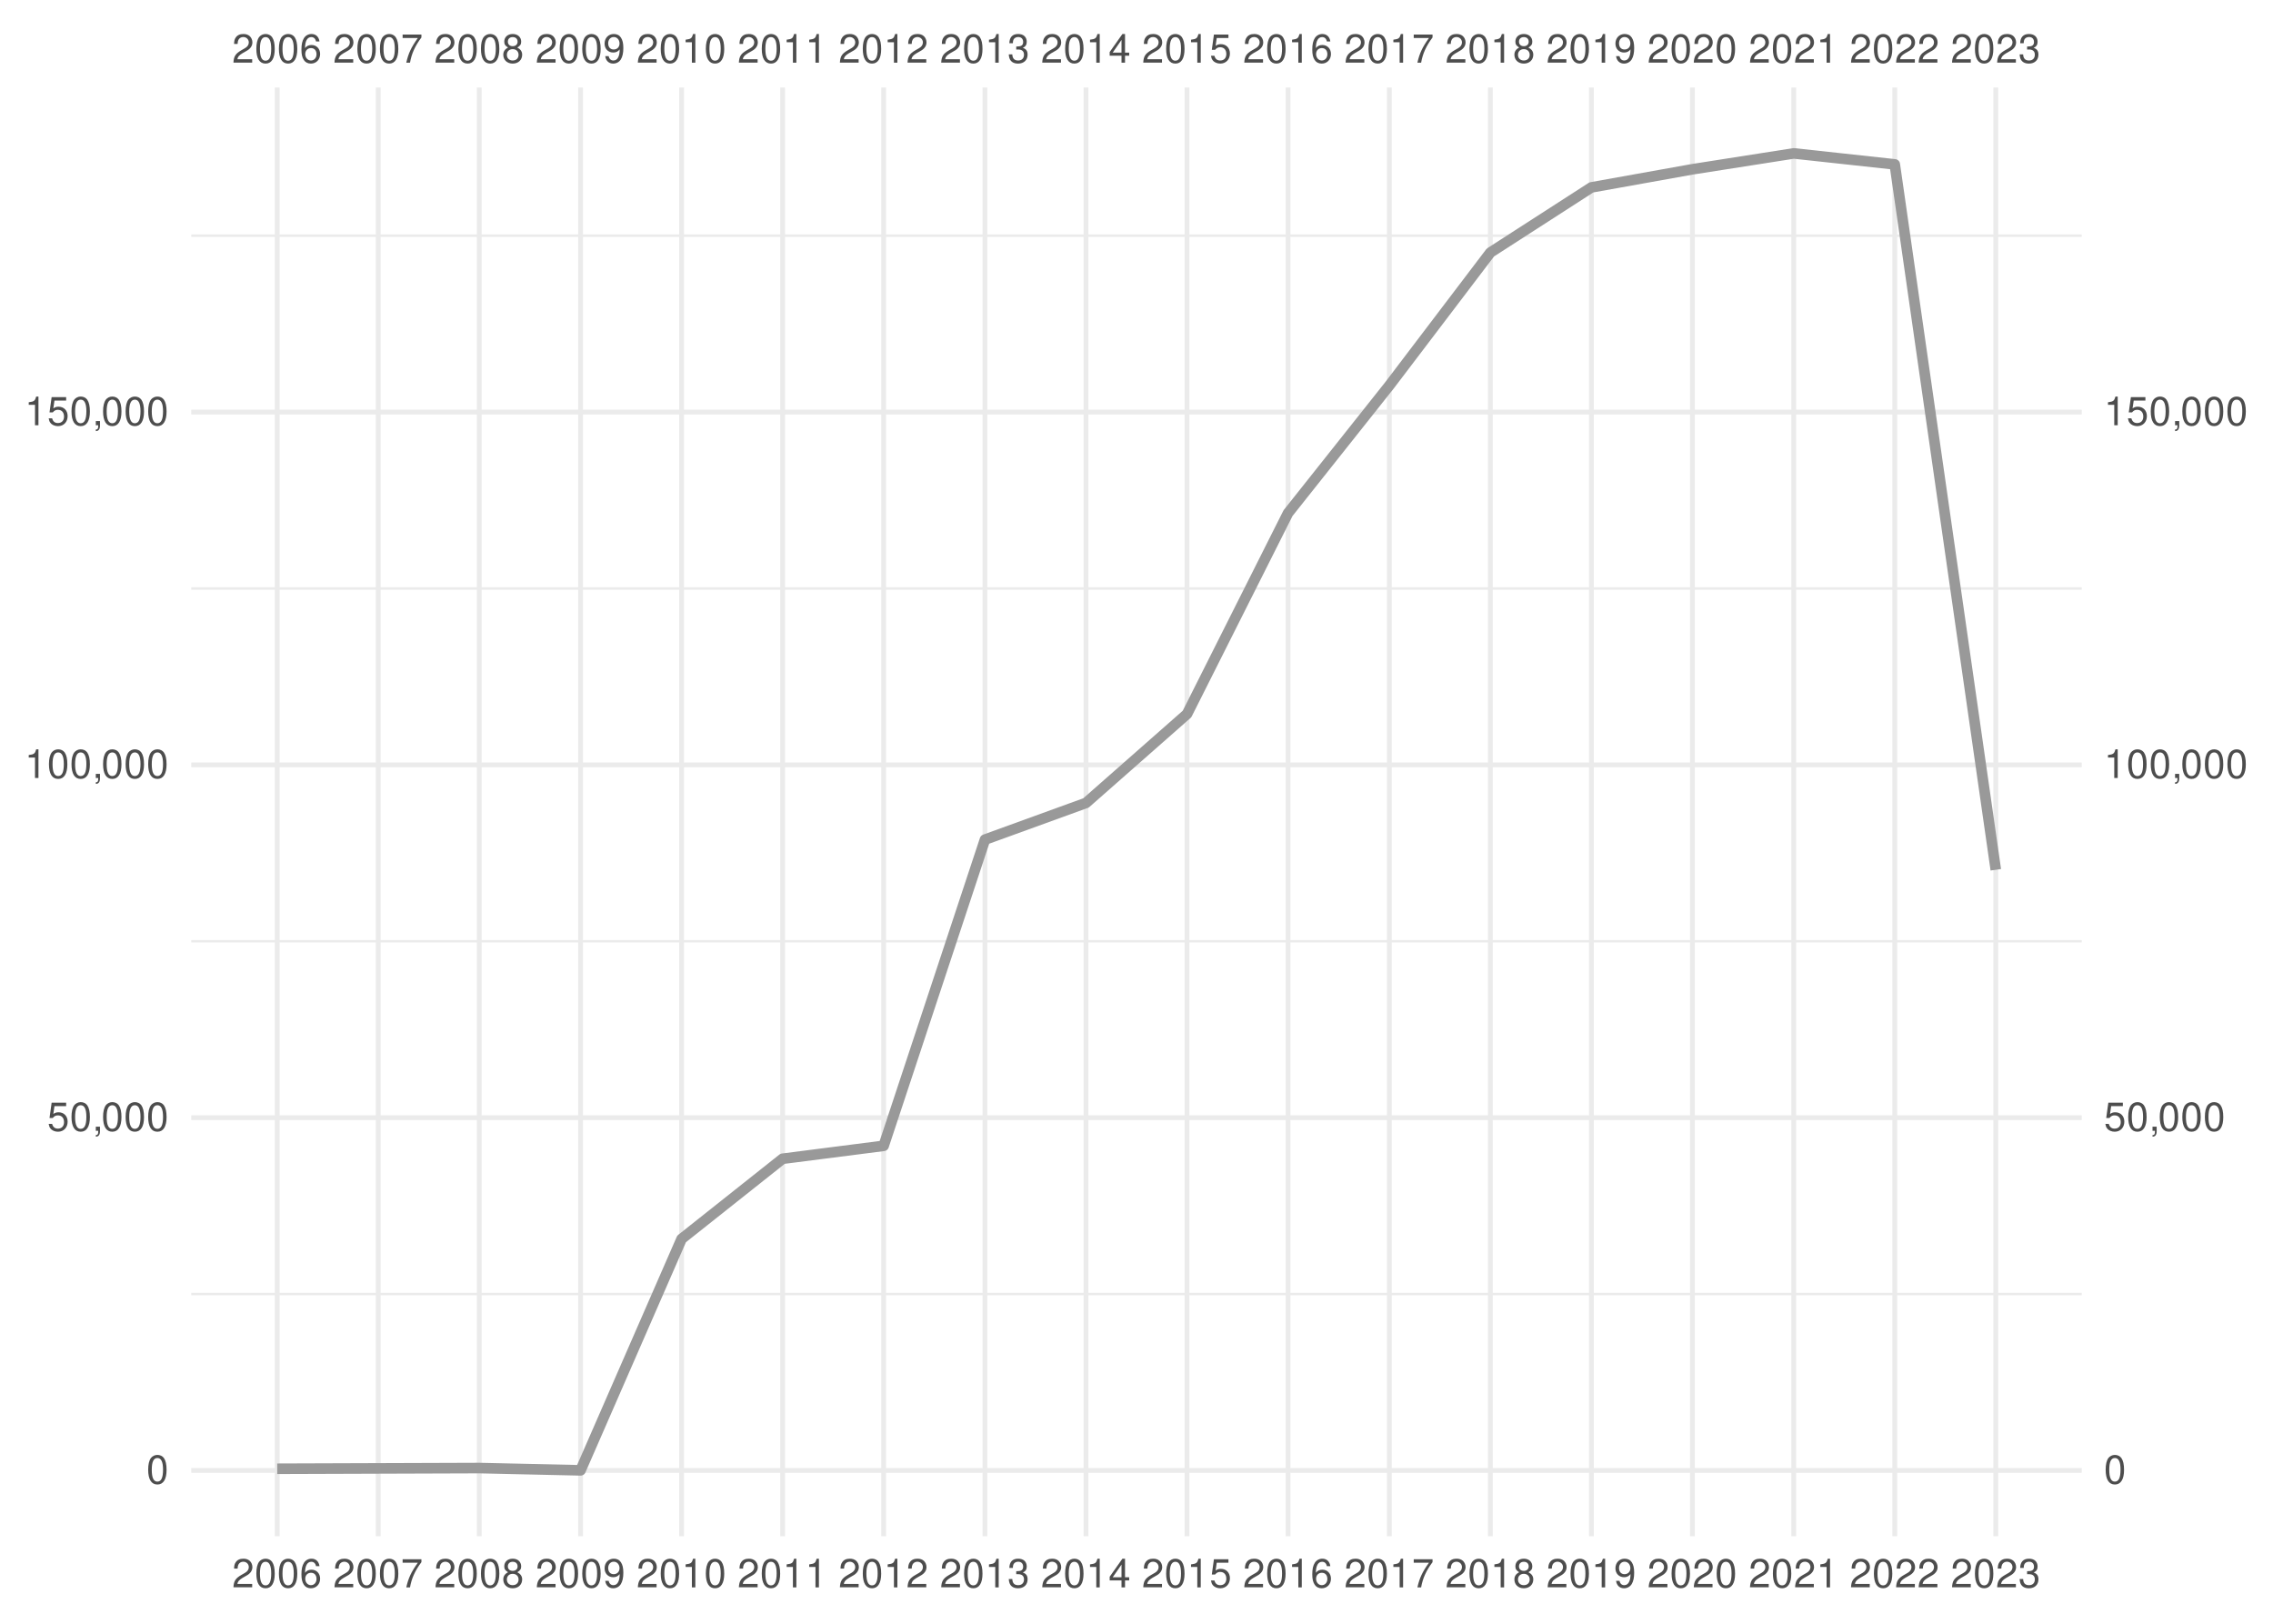
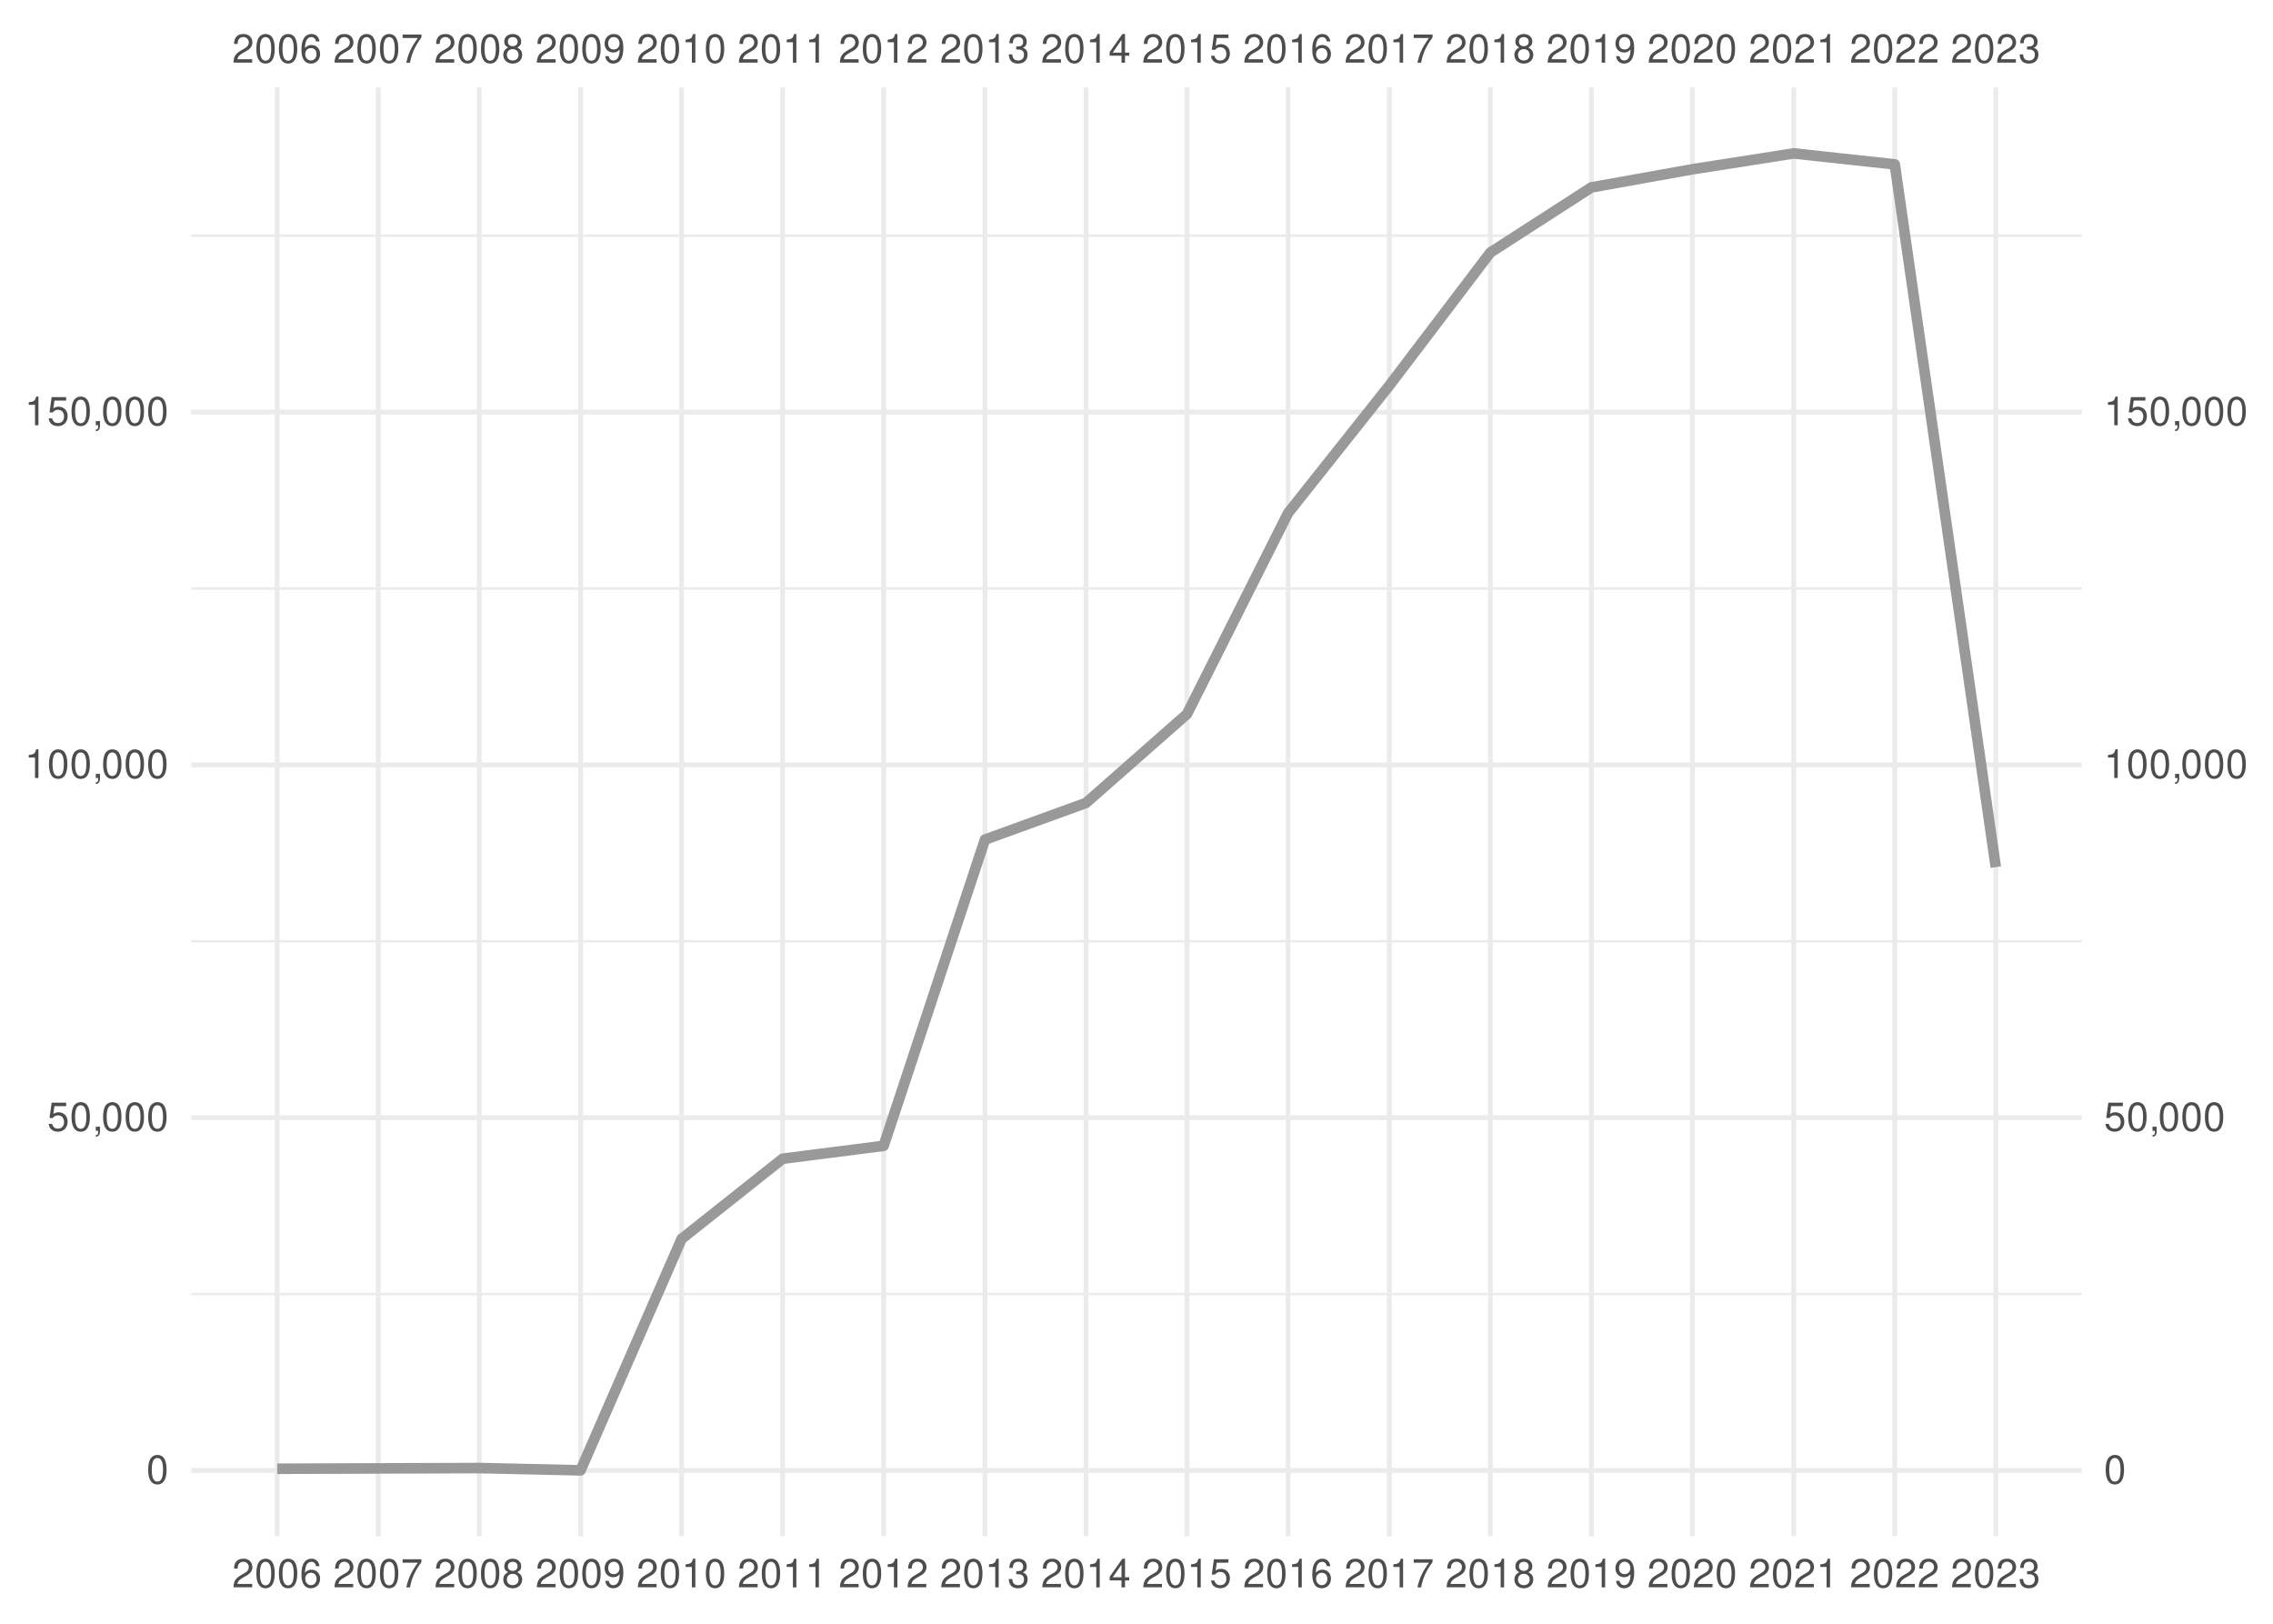
<svg xmlns="http://www.w3.org/2000/svg" xmlns:xlink="http://www.w3.org/1999/xlink" width="504pt" height="360pt" viewBox="0 0 504 360" version="1.1">
  <defs>
    <g>
      <symbol overflow="visible" id="glyph0-0">
        <path style="stroke:none;" d="" />
      </symbol>
      <symbol overflow="visible" id="glyph0-1">
        <path style="stroke:none;" d="M 4.453 -0.766 L 1.172 -0.766 C 1.25 -1.297 1.531 -1.625 2.297 -2.094 L 3.172 -2.594 C 4.047 -3.062 4.5 -3.719 4.5 -4.5 C 4.5 -5.031 4.281 -5.531 3.922 -5.875 C 3.547 -6.203 3.094 -6.359 2.5 -6.359 C 1.703 -6.359 1.125 -6.078 0.781 -5.531 C 0.547 -5.203 0.453 -4.797 0.438 -4.156 L 1.219 -4.156 C 1.234 -4.594 1.297 -4.844 1.406 -5.062 C 1.594 -5.438 2 -5.688 2.469 -5.688 C 3.172 -5.688 3.703 -5.172 3.703 -4.484 C 3.703 -3.969 3.406 -3.531 2.859 -3.219 L 2.047 -2.75 C 0.75 -2 0.375 -1.406 0.297 -0.016 L 4.453 -0.016 Z M 4.453 -0.766 " />
      </symbol>
      <symbol overflow="visible" id="glyph0-2">
        <path style="stroke:none;" d="M 2.422 -6.359 C 1.844 -6.359 1.312 -6.094 0.984 -5.672 C 0.578 -5.109 0.375 -4.25 0.375 -3.078 C 0.375 -0.938 1.078 0.203 2.422 0.203 C 3.734 0.203 4.453 -0.938 4.453 -3.031 C 4.453 -4.25 4.266 -5.078 3.859 -5.672 C 3.531 -6.109 3.016 -6.359 2.422 -6.359 Z M 2.422 -5.672 C 3.25 -5.672 3.672 -4.828 3.672 -3.094 C 3.672 -1.281 3.266 -0.438 2.406 -0.438 C 1.578 -0.438 1.172 -1.312 1.172 -3.062 C 1.172 -4.828 1.578 -5.672 2.422 -5.672 Z M 2.422 -5.672 " />
      </symbol>
      <symbol overflow="visible" id="glyph0-3">
        <path style="stroke:none;" d="M 4.375 -4.703 C 4.234 -5.75 3.562 -6.359 2.609 -6.359 C 1.922 -6.359 1.312 -6.031 0.938 -5.453 C 0.547 -4.828 0.375 -4.062 0.375 -2.906 C 0.375 -1.828 0.531 -1.156 0.906 -0.594 C 1.234 -0.078 1.781 0.203 2.469 0.203 C 3.656 0.203 4.516 -0.688 4.516 -1.922 C 4.516 -3.094 3.719 -3.922 2.609 -3.922 C 1.984 -3.922 1.5 -3.688 1.172 -3.234 C 1.172 -4.797 1.672 -5.672 2.562 -5.672 C 3.109 -5.672 3.484 -5.328 3.609 -4.703 Z M 2.5 -3.234 C 3.25 -3.234 3.719 -2.703 3.719 -1.859 C 3.719 -1.062 3.188 -0.484 2.484 -0.484 C 1.766 -0.484 1.219 -1.094 1.219 -1.906 C 1.219 -2.688 1.734 -3.234 2.5 -3.234 Z M 2.5 -3.234 " />
      </symbol>
      <symbol overflow="visible" id="glyph0-4">
        <path style="stroke:none;" d="M 4.578 -6.234 L 0.406 -6.234 L 0.406 -5.469 L 3.781 -5.469 C 2.281 -3.359 1.688 -2.047 1.219 0 L 2.047 0 C 2.391 -2 3.172 -3.719 4.578 -5.594 Z M 4.578 -6.234 " />
      </symbol>
      <symbol overflow="visible" id="glyph0-5">
        <path style="stroke:none;" d="M 3.438 -3.359 C 4.094 -3.75 4.297 -4.062 4.297 -4.656 C 4.297 -5.672 3.531 -6.359 2.422 -6.359 C 1.312 -6.359 0.547 -5.672 0.547 -4.672 C 0.547 -4.062 0.75 -3.75 1.391 -3.359 C 0.672 -2.984 0.328 -2.469 0.328 -1.766 C 0.328 -0.609 1.172 0.203 2.422 0.203 C 3.656 0.203 4.516 -0.609 4.516 -1.766 C 4.516 -2.469 4.156 -2.984 3.438 -3.359 Z M 2.422 -5.672 C 3.078 -5.672 3.5 -5.281 3.5 -4.641 C 3.5 -4.047 3.062 -3.656 2.422 -3.656 C 1.766 -3.656 1.344 -4.047 1.344 -4.656 C 1.344 -5.281 1.766 -5.672 2.422 -5.672 Z M 2.422 -3 C 3.188 -3 3.719 -2.484 3.719 -1.75 C 3.719 -0.984 3.203 -0.484 2.406 -0.484 C 1.641 -0.484 1.125 -1 1.125 -1.734 C 1.125 -2.5 1.641 -3 2.422 -3 Z M 2.422 -3 " />
      </symbol>
      <symbol overflow="visible" id="glyph0-6">
        <path style="stroke:none;" d="M 0.469 -1.453 C 0.609 -0.406 1.281 0.203 2.234 0.203 C 2.922 0.203 3.547 -0.125 3.922 -0.703 C 4.297 -1.328 4.484 -2.109 4.484 -3.25 C 4.484 -4.328 4.312 -5 3.953 -5.562 C 3.609 -6.094 3.062 -6.359 2.375 -6.359 C 1.188 -6.359 0.328 -5.469 0.328 -4.234 C 0.328 -3.062 1.125 -2.25 2.25 -2.25 C 2.844 -2.25 3.281 -2.453 3.672 -2.938 C 3.672 -1.359 3.172 -0.484 2.281 -0.484 C 1.734 -0.484 1.359 -0.828 1.234 -1.453 Z M 2.359 -5.688 C 3.094 -5.688 3.641 -5.078 3.641 -4.25 C 3.641 -3.469 3.109 -2.922 2.344 -2.922 C 1.594 -2.922 1.125 -3.453 1.125 -4.297 C 1.125 -5.109 1.641 -5.688 2.359 -5.688 Z M 2.359 -5.688 " />
      </symbol>
      <symbol overflow="visible" id="glyph0-7">
        <path style="stroke:none;" d="M 2.281 -4.531 L 2.281 0 L 3.047 0 L 3.047 -6.359 L 2.547 -6.359 C 2.266 -5.391 2.094 -5.25 0.891 -5.094 L 0.891 -4.531 Z M 2.281 -4.531 " />
      </symbol>
      <symbol overflow="visible" id="glyph0-8">
        <path style="stroke:none;" d="M 1.938 -2.922 L 2.359 -2.922 C 3.203 -2.922 3.656 -2.531 3.656 -1.766 C 3.656 -0.969 3.172 -0.484 2.375 -0.484 C 1.516 -0.484 1.109 -0.922 1.062 -1.844 L 0.281 -1.844 C 0.312 -1.344 0.406 -1 0.547 -0.719 C 0.875 -0.109 1.484 0.203 2.344 0.203 C 3.625 0.203 4.453 -0.578 4.453 -1.781 C 4.453 -2.594 4.141 -3.031 3.391 -3.297 C 3.969 -3.531 4.266 -3.969 4.266 -4.609 C 4.266 -5.703 3.547 -6.359 2.359 -6.359 C 1.109 -6.359 0.438 -5.656 0.406 -4.312 L 1.188 -4.312 C 1.203 -4.703 1.234 -4.922 1.328 -5.109 C 1.5 -5.469 1.891 -5.688 2.375 -5.688 C 3.062 -5.688 3.469 -5.266 3.469 -4.578 C 3.469 -4.141 3.312 -3.859 2.969 -3.719 C 2.766 -3.625 2.484 -3.594 1.938 -3.578 Z M 1.938 -2.922 " />
      </symbol>
      <symbol overflow="visible" id="glyph0-9">
        <path style="stroke:none;" d="M 2.875 -1.547 L 2.875 0 L 3.656 0 L 3.656 -1.547 L 4.578 -1.547 L 4.578 -2.234 L 3.656 -2.234 L 3.656 -6.359 L 3.078 -6.359 L 0.25 -2.359 L 0.25 -1.547 Z M 2.875 -2.234 L 0.922 -2.234 L 2.875 -5.047 Z M 2.875 -2.234 " />
      </symbol>
      <symbol overflow="visible" id="glyph0-10">
        <path style="stroke:none;" d="M 4.188 -6.234 L 0.969 -6.234 L 0.5 -2.844 L 1.219 -2.844 C 1.578 -3.266 1.875 -3.422 2.359 -3.422 C 3.203 -3.422 3.719 -2.844 3.719 -1.922 C 3.719 -1.031 3.203 -0.484 2.359 -0.484 C 1.688 -0.484 1.266 -0.828 1.078 -1.531 L 0.312 -1.531 C 0.406 -1.016 0.5 -0.781 0.688 -0.547 C 1.031 -0.078 1.672 0.203 2.375 0.203 C 3.641 0.203 4.516 -0.719 4.516 -2.031 C 4.516 -3.266 3.688 -4.109 2.5 -4.109 C 2.062 -4.109 1.703 -4 1.344 -3.734 L 1.594 -5.469 L 4.188 -5.469 Z M 4.188 -6.234 " />
      </symbol>
      <symbol overflow="visible" id="glyph0-11">
        <path style="stroke:none;" d="M 0.766 -0.922 L 0.766 0 L 1.297 0 L 1.297 0.156 C 1.297 0.766 1.172 0.938 0.766 0.953 L 0.766 1.297 C 1.344 1.312 1.688 0.891 1.688 0.141 L 1.688 -0.922 Z M 0.766 -0.922 " />
      </symbol>
    </g>
    <clipPath id="clip1">
      <path d="M 42.41 286 L 461.59 286 L 461.59 288 L 42.41 288 Z M 42.41 286 " />
    </clipPath>
    <clipPath id="clip2">
      <path d="M 42.41 208 L 461.59 208 L 461.59 209 L 42.41 209 Z M 42.41 208 " />
    </clipPath>
    <clipPath id="clip3">
      <path d="M 42.41 130 L 461.59 130 L 461.59 131 L 42.41 131 Z M 42.41 130 " />
    </clipPath>
    <clipPath id="clip4">
      <path d="M 42.41 51 L 461.59 51 L 461.59 53 L 42.41 53 Z M 42.41 51 " />
    </clipPath>
    <clipPath id="clip5">
      <path d="M 42.41 325 L 461.59 325 L 461.59 327 L 42.41 327 Z M 42.41 325 " />
    </clipPath>
    <clipPath id="clip6">
      <path d="M 42.41 247 L 461.59 247 L 461.59 249 L 42.41 249 Z M 42.41 247 " />
    </clipPath>
    <clipPath id="clip7">
      <path d="M 42.41 169 L 461.59 169 L 461.59 171 L 42.41 171 Z M 42.41 169 " />
    </clipPath>
    <clipPath id="clip8">
      <path d="M 42.41 90 L 461.59 90 L 461.59 92 L 42.41 92 Z M 42.41 90 " />
    </clipPath>
    <clipPath id="clip9">
      <path d="M 60 19.41 L 62 19.41 L 62 340.59 L 60 340.59 Z M 60 19.41 " />
    </clipPath>
    <clipPath id="clip10">
      <path d="M 83 19.41 L 85 19.41 L 85 340.59 L 83 340.59 Z M 83 19.41 " />
    </clipPath>
    <clipPath id="clip11">
      <path d="M 105 19.41 L 107 19.41 L 107 340.59 L 105 340.59 Z M 105 19.41 " />
    </clipPath>
    <clipPath id="clip12">
      <path d="M 128 19.41 L 130 19.41 L 130 340.59 L 128 340.59 Z M 128 19.41 " />
    </clipPath>
    <clipPath id="clip13">
      <path d="M 150 19.41 L 152 19.41 L 152 340.59 L 150 340.59 Z M 150 19.41 " />
    </clipPath>
    <clipPath id="clip14">
      <path d="M 173 19.41 L 175 19.41 L 175 340.59 L 173 340.59 Z M 173 19.41 " />
    </clipPath>
    <clipPath id="clip15">
      <path d="M 195 19.41 L 197 19.41 L 197 340.59 L 195 340.59 Z M 195 19.41 " />
    </clipPath>
    <clipPath id="clip16">
      <path d="M 217 19.41 L 219 19.41 L 219 340.59 L 217 340.59 Z M 217 19.41 " />
    </clipPath>
    <clipPath id="clip17">
      <path d="M 240 19.41 L 242 19.41 L 242 340.59 L 240 340.59 Z M 240 19.41 " />
    </clipPath>
    <clipPath id="clip18">
      <path d="M 262 19.41 L 264 19.41 L 264 340.59 L 262 340.59 Z M 262 19.41 " />
    </clipPath>
    <clipPath id="clip19">
      <path d="M 285 19.41 L 287 19.41 L 287 340.59 L 285 340.59 Z M 285 19.41 " />
    </clipPath>
    <clipPath id="clip20">
      <path d="M 307 19.41 L 309 19.41 L 309 340.59 L 307 340.59 Z M 307 19.41 " />
    </clipPath>
    <clipPath id="clip21">
      <path d="M 329 19.41 L 331 19.41 L 331 340.59 L 329 340.59 Z M 329 19.41 " />
    </clipPath>
    <clipPath id="clip22">
      <path d="M 352 19.41 L 354 19.41 L 354 340.59 L 352 340.59 Z M 352 19.41 " />
    </clipPath>
    <clipPath id="clip23">
      <path d="M 374 19.41 L 376 19.41 L 376 340.59 L 374 340.59 Z M 374 19.41 " />
    </clipPath>
    <clipPath id="clip24">
      <path d="M 397 19.41 L 399 19.41 L 399 340.59 L 397 340.59 Z M 397 19.41 " />
    </clipPath>
    <clipPath id="clip25">
      <path d="M 419 19.41 L 421 19.41 L 421 340.59 L 419 340.59 Z M 419 19.41 " />
    </clipPath>
    <clipPath id="clip26">
      <path d="M 442 19.41 L 444 19.41 L 444 340.59 L 442 340.59 Z M 442 19.41 " />
    </clipPath>
  </defs>
  <g id="surface41">
    <rect x="0" y="0" width="504" height="360" style="fill:rgb(100%,100%,100%);fill-opacity:1;stroke:none;" />
    <g clip-path="url(#clip1)" clip-rule="nonzero">
      <path style="fill:none;stroke-width:0.533;stroke-linecap:butt;stroke-linejoin:round;stroke:rgb(92.157%,92.157%,92.157%);stroke-opacity:1;stroke-miterlimit:10;" d="M 42.41 286.902 L 461.59 286.902 " />
    </g>
    <g clip-path="url(#clip2)" clip-rule="nonzero">
      <path style="fill:none;stroke-width:0.533;stroke-linecap:butt;stroke-linejoin:round;stroke:rgb(92.157%,92.157%,92.157%);stroke-opacity:1;stroke-miterlimit:10;" d="M 42.41 208.688 L 461.59 208.688 " />
    </g>
    <g clip-path="url(#clip3)" clip-rule="nonzero">
      <path style="fill:none;stroke-width:0.533;stroke-linecap:butt;stroke-linejoin:round;stroke:rgb(92.157%,92.157%,92.157%);stroke-opacity:1;stroke-miterlimit:10;" d="M 42.41 130.473 L 461.59 130.473 " />
    </g>
    <g clip-path="url(#clip4)" clip-rule="nonzero">
      <path style="fill:none;stroke-width:0.533;stroke-linecap:butt;stroke-linejoin:round;stroke:rgb(92.157%,92.157%,92.157%);stroke-opacity:1;stroke-miterlimit:10;" d="M 42.41 52.258 L 461.59 52.258 " />
    </g>
    <g clip-path="url(#clip5)" clip-rule="nonzero">
      <path style="fill:none;stroke-width:1.067;stroke-linecap:butt;stroke-linejoin:round;stroke:rgb(92.157%,92.157%,92.157%);stroke-opacity:1;stroke-miterlimit:10;" d="M 42.41 326.012 L 461.59 326.012 " />
    </g>
    <g clip-path="url(#clip6)" clip-rule="nonzero">
      <path style="fill:none;stroke-width:1.067;stroke-linecap:butt;stroke-linejoin:round;stroke:rgb(92.157%,92.157%,92.157%);stroke-opacity:1;stroke-miterlimit:10;" d="M 42.41 247.797 L 461.59 247.797 " />
    </g>
    <g clip-path="url(#clip7)" clip-rule="nonzero">
      <path style="fill:none;stroke-width:1.067;stroke-linecap:butt;stroke-linejoin:round;stroke:rgb(92.157%,92.157%,92.157%);stroke-opacity:1;stroke-miterlimit:10;" d="M 42.41 169.578 L 461.59 169.578 " />
    </g>
    <g clip-path="url(#clip8)" clip-rule="nonzero">
      <path style="fill:none;stroke-width:1.067;stroke-linecap:butt;stroke-linejoin:round;stroke:rgb(92.157%,92.157%,92.157%);stroke-opacity:1;stroke-miterlimit:10;" d="M 42.41 91.363 L 461.59 91.363 " />
    </g>
    <g clip-path="url(#clip9)" clip-rule="nonzero">
      <path style="fill:none;stroke-width:1.067;stroke-linecap:butt;stroke-linejoin:round;stroke:rgb(92.157%,92.157%,92.157%);stroke-opacity:1;stroke-miterlimit:10;" d="M 61.465 340.59 L 61.465 19.41 " />
    </g>
    <g clip-path="url(#clip10)" clip-rule="nonzero">
      <path style="fill:none;stroke-width:1.067;stroke-linecap:butt;stroke-linejoin:round;stroke:rgb(92.157%,92.157%,92.157%);stroke-opacity:1;stroke-miterlimit:10;" d="M 83.867 340.59 L 83.867 19.41 " />
    </g>
    <g clip-path="url(#clip11)" clip-rule="nonzero">
      <path style="fill:none;stroke-width:1.067;stroke-linecap:butt;stroke-linejoin:round;stroke:rgb(92.157%,92.157%,92.157%);stroke-opacity:1;stroke-miterlimit:10;" d="M 106.266 340.59 L 106.266 19.41 " />
    </g>
    <g clip-path="url(#clip12)" clip-rule="nonzero">
      <path style="fill:none;stroke-width:1.067;stroke-linecap:butt;stroke-linejoin:round;stroke:rgb(92.157%,92.157%,92.157%);stroke-opacity:1;stroke-miterlimit:10;" d="M 128.73 340.59 L 128.73 19.41 " />
    </g>
    <g clip-path="url(#clip13)" clip-rule="nonzero">
      <path style="fill:none;stroke-width:1.067;stroke-linecap:butt;stroke-linejoin:round;stroke:rgb(92.157%,92.157%,92.157%);stroke-opacity:1;stroke-miterlimit:10;" d="M 151.133 340.59 L 151.133 19.41 " />
    </g>
    <g clip-path="url(#clip14)" clip-rule="nonzero">
      <path style="fill:none;stroke-width:1.067;stroke-linecap:butt;stroke-linejoin:round;stroke:rgb(92.157%,92.157%,92.157%);stroke-opacity:1;stroke-miterlimit:10;" d="M 173.535 340.59 L 173.535 19.41 " />
    </g>
    <g clip-path="url(#clip15)" clip-rule="nonzero">
      <path style="fill:none;stroke-width:1.067;stroke-linecap:butt;stroke-linejoin:round;stroke:rgb(92.157%,92.157%,92.157%);stroke-opacity:1;stroke-miterlimit:10;" d="M 195.934 340.59 L 195.934 19.41 " />
    </g>
    <g clip-path="url(#clip16)" clip-rule="nonzero">
      <path style="fill:none;stroke-width:1.067;stroke-linecap:butt;stroke-linejoin:round;stroke:rgb(92.157%,92.157%,92.157%);stroke-opacity:1;stroke-miterlimit:10;" d="M 218.398 340.59 L 218.398 19.41 " />
    </g>
    <g clip-path="url(#clip17)" clip-rule="nonzero">
      <path style="fill:none;stroke-width:1.067;stroke-linecap:butt;stroke-linejoin:round;stroke:rgb(92.157%,92.157%,92.157%);stroke-opacity:1;stroke-miterlimit:10;" d="M 240.801 340.59 L 240.801 19.41 " />
    </g>
    <g clip-path="url(#clip18)" clip-rule="nonzero">
      <path style="fill:none;stroke-width:1.067;stroke-linecap:butt;stroke-linejoin:round;stroke:rgb(92.157%,92.157%,92.157%);stroke-opacity:1;stroke-miterlimit:10;" d="M 263.199 340.59 L 263.199 19.41 " />
    </g>
    <g clip-path="url(#clip19)" clip-rule="nonzero">
      <path style="fill:none;stroke-width:1.067;stroke-linecap:butt;stroke-linejoin:round;stroke:rgb(92.157%,92.157%,92.157%);stroke-opacity:1;stroke-miterlimit:10;" d="M 285.602 340.59 L 285.602 19.41 " />
    </g>
    <g clip-path="url(#clip20)" clip-rule="nonzero">
      <path style="fill:none;stroke-width:1.067;stroke-linecap:butt;stroke-linejoin:round;stroke:rgb(92.157%,92.157%,92.157%);stroke-opacity:1;stroke-miterlimit:10;" d="M 308.066 340.59 L 308.066 19.41 " />
    </g>
    <g clip-path="url(#clip21)" clip-rule="nonzero">
      <path style="fill:none;stroke-width:1.067;stroke-linecap:butt;stroke-linejoin:round;stroke:rgb(92.157%,92.157%,92.157%);stroke-opacity:1;stroke-miterlimit:10;" d="M 330.465 340.59 L 330.465 19.41 " />
    </g>
    <g clip-path="url(#clip22)" clip-rule="nonzero">
      <path style="fill:none;stroke-width:1.067;stroke-linecap:butt;stroke-linejoin:round;stroke:rgb(92.157%,92.157%,92.157%);stroke-opacity:1;stroke-miterlimit:10;" d="M 352.867 340.59 L 352.867 19.41 " />
    </g>
    <g clip-path="url(#clip23)" clip-rule="nonzero">
      <path style="fill:none;stroke-width:1.067;stroke-linecap:butt;stroke-linejoin:round;stroke:rgb(92.157%,92.157%,92.157%);stroke-opacity:1;stroke-miterlimit:10;" d="M 375.27 340.59 L 375.27 19.41 " />
    </g>
    <g clip-path="url(#clip24)" clip-rule="nonzero">
      <path style="fill:none;stroke-width:1.067;stroke-linecap:butt;stroke-linejoin:round;stroke:rgb(92.157%,92.157%,92.157%);stroke-opacity:1;stroke-miterlimit:10;" d="M 397.734 340.59 L 397.734 19.41 " />
    </g>
    <g clip-path="url(#clip25)" clip-rule="nonzero">
      <path style="fill:none;stroke-width:1.067;stroke-linecap:butt;stroke-linejoin:round;stroke:rgb(92.157%,92.157%,92.157%);stroke-opacity:1;stroke-miterlimit:10;" d="M 420.133 340.59 L 420.133 19.41 " />
    </g>
    <g clip-path="url(#clip26)" clip-rule="nonzero">
      <path style="fill:none;stroke-width:1.067;stroke-linecap:butt;stroke-linejoin:round;stroke:rgb(92.157%,92.157%,92.157%);stroke-opacity:1;stroke-miterlimit:10;" d="M 442.535 340.59 L 442.535 19.41 " />
    </g>
-     <path style="fill:none;stroke-width:2.347;stroke-linecap:butt;stroke-linejoin:round;stroke:rgb(60%,60%,60%);stroke-opacity:1;stroke-miterlimit:10;" d="M 61.465 325.637 L 106.266 325.484 L 128.73 325.988 L 151.133 274.68 L 173.535 256.906 L 195.934 254.039 L 218.398 186.152 L 240.801 178.02 L 263.199 158.309 L 285.602 113.762 L 308.066 85.469 L 330.465 55.988 L 352.867 41.547 L 375.27 37.531 L 397.734 34.012 L 420.133 36.445 L 442.535 192.836 " />
+     <path style="fill:none;stroke-width:2.347;stroke-linecap:butt;stroke-linejoin:round;stroke:rgb(60%,60%,60%);stroke-opacity:1;stroke-miterlimit:10;" d="M 61.465 325.637 L 106.266 325.484 L 128.73 325.988 L 151.133 274.68 L 173.535 256.906 L 195.934 254.039 L 218.398 186.152 L 240.801 178.02 L 263.199 158.309 L 285.602 113.762 L 308.066 85.469 L 330.465 55.988 L 352.867 41.547 L 375.27 37.531 L 397.734 34.012 L 420.133 36.445 L 442.535 192.25 " />
    <g style="fill:rgb(30.196%,30.196%,30.196%);fill-opacity:1;">
      <use xlink:href="#glyph0-1" x="51.465" y="13.896" />
      <use xlink:href="#glyph0-2" x="56.465" y="13.896" />
      <use xlink:href="#glyph0-2" x="61.465" y="13.896" />
      <use xlink:href="#glyph0-3" x="66.465" y="13.896" />
    </g>
    <g style="fill:rgb(30.196%,30.196%,30.196%);fill-opacity:1;">
      <use xlink:href="#glyph0-1" x="73.867" y="13.896" />
      <use xlink:href="#glyph0-2" x="78.867" y="13.896" />
      <use xlink:href="#glyph0-2" x="83.867" y="13.896" />
      <use xlink:href="#glyph0-4" x="88.867" y="13.896" />
    </g>
    <g style="fill:rgb(30.196%,30.196%,30.196%);fill-opacity:1;">
      <use xlink:href="#glyph0-1" x="96.266" y="13.896" />
      <use xlink:href="#glyph0-2" x="101.266" y="13.896" />
      <use xlink:href="#glyph0-2" x="106.266" y="13.896" />
      <use xlink:href="#glyph0-5" x="111.266" y="13.896" />
    </g>
    <g style="fill:rgb(30.196%,30.196%,30.196%);fill-opacity:1;">
      <use xlink:href="#glyph0-1" x="118.73" y="13.896" />
      <use xlink:href="#glyph0-2" x="123.73" y="13.896" />
      <use xlink:href="#glyph0-2" x="128.73" y="13.896" />
      <use xlink:href="#glyph0-6" x="133.73" y="13.896" />
    </g>
    <g style="fill:rgb(30.196%,30.196%,30.196%);fill-opacity:1;">
      <use xlink:href="#glyph0-1" x="141.133" y="13.896" />
      <use xlink:href="#glyph0-2" x="146.133" y="13.896" />
      <use xlink:href="#glyph0-7" x="151.133" y="13.896" />
      <use xlink:href="#glyph0-2" x="156.133" y="13.896" />
    </g>
    <g style="fill:rgb(30.196%,30.196%,30.196%);fill-opacity:1;">
      <use xlink:href="#glyph0-1" x="163.535" y="13.896" />
      <use xlink:href="#glyph0-2" x="168.535" y="13.896" />
      <use xlink:href="#glyph0-7" x="173.535" y="13.896" />
      <use xlink:href="#glyph0-7" x="178.535" y="13.896" />
    </g>
    <g style="fill:rgb(30.196%,30.196%,30.196%);fill-opacity:1;">
      <use xlink:href="#glyph0-1" x="185.934" y="13.896" />
      <use xlink:href="#glyph0-2" x="190.934" y="13.896" />
      <use xlink:href="#glyph0-7" x="195.934" y="13.896" />
      <use xlink:href="#glyph0-1" x="200.934" y="13.896" />
    </g>
    <g style="fill:rgb(30.196%,30.196%,30.196%);fill-opacity:1;">
      <use xlink:href="#glyph0-1" x="208.398" y="13.896" />
      <use xlink:href="#glyph0-2" x="213.398" y="13.896" />
      <use xlink:href="#glyph0-7" x="218.398" y="13.896" />
      <use xlink:href="#glyph0-8" x="223.398" y="13.896" />
    </g>
    <g style="fill:rgb(30.196%,30.196%,30.196%);fill-opacity:1;">
      <use xlink:href="#glyph0-1" x="230.801" y="13.896" />
      <use xlink:href="#glyph0-2" x="235.801" y="13.896" />
      <use xlink:href="#glyph0-7" x="240.801" y="13.896" />
      <use xlink:href="#glyph0-9" x="245.801" y="13.896" />
    </g>
    <g style="fill:rgb(30.196%,30.196%,30.196%);fill-opacity:1;">
      <use xlink:href="#glyph0-1" x="253.199" y="13.896" />
      <use xlink:href="#glyph0-2" x="258.199" y="13.896" />
      <use xlink:href="#glyph0-7" x="263.199" y="13.896" />
      <use xlink:href="#glyph0-10" x="268.199" y="13.896" />
    </g>
    <g style="fill:rgb(30.196%,30.196%,30.196%);fill-opacity:1;">
      <use xlink:href="#glyph0-1" x="275.602" y="13.896" />
      <use xlink:href="#glyph0-2" x="280.602" y="13.896" />
      <use xlink:href="#glyph0-7" x="285.602" y="13.896" />
      <use xlink:href="#glyph0-3" x="290.602" y="13.896" />
    </g>
    <g style="fill:rgb(30.196%,30.196%,30.196%);fill-opacity:1;">
      <use xlink:href="#glyph0-1" x="298.066" y="13.896" />
      <use xlink:href="#glyph0-2" x="303.066" y="13.896" />
      <use xlink:href="#glyph0-7" x="308.066" y="13.896" />
      <use xlink:href="#glyph0-4" x="313.066" y="13.896" />
    </g>
    <g style="fill:rgb(30.196%,30.196%,30.196%);fill-opacity:1;">
      <use xlink:href="#glyph0-1" x="320.465" y="13.896" />
      <use xlink:href="#glyph0-2" x="325.465" y="13.896" />
      <use xlink:href="#glyph0-7" x="330.465" y="13.896" />
      <use xlink:href="#glyph0-5" x="335.465" y="13.896" />
    </g>
    <g style="fill:rgb(30.196%,30.196%,30.196%);fill-opacity:1;">
      <use xlink:href="#glyph0-1" x="342.867" y="13.896" />
      <use xlink:href="#glyph0-2" x="347.867" y="13.896" />
      <use xlink:href="#glyph0-7" x="352.867" y="13.896" />
      <use xlink:href="#glyph0-6" x="357.867" y="13.896" />
    </g>
    <g style="fill:rgb(30.196%,30.196%,30.196%);fill-opacity:1;">
      <use xlink:href="#glyph0-1" x="365.27" y="13.896" />
      <use xlink:href="#glyph0-2" x="370.27" y="13.896" />
      <use xlink:href="#glyph0-1" x="375.27" y="13.896" />
      <use xlink:href="#glyph0-2" x="380.27" y="13.896" />
    </g>
    <g style="fill:rgb(30.196%,30.196%,30.196%);fill-opacity:1;">
      <use xlink:href="#glyph0-1" x="387.734" y="13.896" />
      <use xlink:href="#glyph0-2" x="392.734" y="13.896" />
      <use xlink:href="#glyph0-1" x="397.734" y="13.896" />
      <use xlink:href="#glyph0-7" x="402.734" y="13.896" />
    </g>
    <g style="fill:rgb(30.196%,30.196%,30.196%);fill-opacity:1;">
      <use xlink:href="#glyph0-1" x="410.133" y="13.896" />
      <use xlink:href="#glyph0-2" x="415.133" y="13.896" />
      <use xlink:href="#glyph0-1" x="420.133" y="13.896" />
      <use xlink:href="#glyph0-1" x="425.133" y="13.896" />
    </g>
    <g style="fill:rgb(30.196%,30.196%,30.196%);fill-opacity:1;">
      <use xlink:href="#glyph0-1" x="432.535" y="13.896" />
      <use xlink:href="#glyph0-2" x="437.535" y="13.896" />
      <use xlink:href="#glyph0-1" x="442.535" y="13.896" />
      <use xlink:href="#glyph0-8" x="447.535" y="13.896" />
    </g>
    <g style="fill:rgb(30.196%,30.196%,30.196%);fill-opacity:1;">
      <use xlink:href="#glyph0-2" x="32.48" y="328.927" />
    </g>
    <g style="fill:rgb(30.196%,30.196%,30.196%);fill-opacity:1;">
      <use xlink:href="#glyph0-10" x="10.48" y="250.712" />
      <use xlink:href="#glyph0-2" x="15.48" y="250.712" />
      <use xlink:href="#glyph0-11" x="20.48" y="250.712" />
      <use xlink:href="#glyph0-2" x="22.48" y="250.712" />
      <use xlink:href="#glyph0-2" x="27.48" y="250.712" />
      <use xlink:href="#glyph0-2" x="32.48" y="250.712" />
    </g>
    <g style="fill:rgb(30.196%,30.196%,30.196%);fill-opacity:1;">
      <use xlink:href="#glyph0-7" x="5.48" y="172.493" />
      <use xlink:href="#glyph0-2" x="10.48" y="172.493" />
      <use xlink:href="#glyph0-2" x="15.48" y="172.493" />
      <use xlink:href="#glyph0-11" x="20.48" y="172.493" />
      <use xlink:href="#glyph0-2" x="22.48" y="172.493" />
      <use xlink:href="#glyph0-2" x="27.48" y="172.493" />
      <use xlink:href="#glyph0-2" x="32.48" y="172.493" />
    </g>
    <g style="fill:rgb(30.196%,30.196%,30.196%);fill-opacity:1;">
      <use xlink:href="#glyph0-7" x="5.48" y="94.278" />
      <use xlink:href="#glyph0-10" x="10.48" y="94.278" />
      <use xlink:href="#glyph0-2" x="15.48" y="94.278" />
      <use xlink:href="#glyph0-11" x="20.48" y="94.278" />
      <use xlink:href="#glyph0-2" x="22.48" y="94.278" />
      <use xlink:href="#glyph0-2" x="27.48" y="94.278" />
      <use xlink:href="#glyph0-2" x="32.48" y="94.278" />
    </g>
    <g style="fill:rgb(30.196%,30.196%,30.196%);fill-opacity:1;">
      <use xlink:href="#glyph0-2" x="466.52" y="328.927" />
    </g>
    <g style="fill:rgb(30.196%,30.196%,30.196%);fill-opacity:1;">
      <use xlink:href="#glyph0-10" x="466.52" y="250.712" />
      <use xlink:href="#glyph0-2" x="471.52" y="250.712" />
      <use xlink:href="#glyph0-11" x="476.52" y="250.712" />
      <use xlink:href="#glyph0-2" x="478.52" y="250.712" />
      <use xlink:href="#glyph0-2" x="483.52" y="250.712" />
      <use xlink:href="#glyph0-2" x="488.52" y="250.712" />
    </g>
    <g style="fill:rgb(30.196%,30.196%,30.196%);fill-opacity:1;">
      <use xlink:href="#glyph0-7" x="466.52" y="172.493" />
      <use xlink:href="#glyph0-2" x="471.52" y="172.493" />
      <use xlink:href="#glyph0-2" x="476.52" y="172.493" />
      <use xlink:href="#glyph0-11" x="481.52" y="172.493" />
      <use xlink:href="#glyph0-2" x="483.52" y="172.493" />
      <use xlink:href="#glyph0-2" x="488.52" y="172.493" />
      <use xlink:href="#glyph0-2" x="493.52" y="172.493" />
    </g>
    <g style="fill:rgb(30.196%,30.196%,30.196%);fill-opacity:1;">
      <use xlink:href="#glyph0-7" x="466.52" y="94.278" />
      <use xlink:href="#glyph0-10" x="471.52" y="94.278" />
      <use xlink:href="#glyph0-2" x="476.52" y="94.278" />
      <use xlink:href="#glyph0-11" x="481.52" y="94.278" />
      <use xlink:href="#glyph0-2" x="483.52" y="94.278" />
      <use xlink:href="#glyph0-2" x="488.52" y="94.278" />
      <use xlink:href="#glyph0-2" x="493.52" y="94.278" />
    </g>
    <g style="fill:rgb(30.196%,30.196%,30.196%);fill-opacity:1;">
      <use xlink:href="#glyph0-1" x="51.465" y="351.935" />
      <use xlink:href="#glyph0-2" x="56.465" y="351.935" />
      <use xlink:href="#glyph0-2" x="61.465" y="351.935" />
      <use xlink:href="#glyph0-3" x="66.465" y="351.935" />
    </g>
    <g style="fill:rgb(30.196%,30.196%,30.196%);fill-opacity:1;">
      <use xlink:href="#glyph0-1" x="73.867" y="351.935" />
      <use xlink:href="#glyph0-2" x="78.867" y="351.935" />
      <use xlink:href="#glyph0-2" x="83.867" y="351.935" />
      <use xlink:href="#glyph0-4" x="88.867" y="351.935" />
    </g>
    <g style="fill:rgb(30.196%,30.196%,30.196%);fill-opacity:1;">
      <use xlink:href="#glyph0-1" x="96.266" y="351.935" />
      <use xlink:href="#glyph0-2" x="101.266" y="351.935" />
      <use xlink:href="#glyph0-2" x="106.266" y="351.935" />
      <use xlink:href="#glyph0-5" x="111.266" y="351.935" />
    </g>
    <g style="fill:rgb(30.196%,30.196%,30.196%);fill-opacity:1;">
      <use xlink:href="#glyph0-1" x="118.73" y="351.935" />
      <use xlink:href="#glyph0-2" x="123.73" y="351.935" />
      <use xlink:href="#glyph0-2" x="128.73" y="351.935" />
      <use xlink:href="#glyph0-6" x="133.73" y="351.935" />
    </g>
    <g style="fill:rgb(30.196%,30.196%,30.196%);fill-opacity:1;">
      <use xlink:href="#glyph0-1" x="141.133" y="351.935" />
      <use xlink:href="#glyph0-2" x="146.133" y="351.935" />
      <use xlink:href="#glyph0-7" x="151.133" y="351.935" />
      <use xlink:href="#glyph0-2" x="156.133" y="351.935" />
    </g>
    <g style="fill:rgb(30.196%,30.196%,30.196%);fill-opacity:1;">
      <use xlink:href="#glyph0-1" x="163.535" y="351.935" />
      <use xlink:href="#glyph0-2" x="168.535" y="351.935" />
      <use xlink:href="#glyph0-7" x="173.535" y="351.935" />
      <use xlink:href="#glyph0-7" x="178.535" y="351.935" />
    </g>
    <g style="fill:rgb(30.196%,30.196%,30.196%);fill-opacity:1;">
      <use xlink:href="#glyph0-1" x="185.934" y="351.935" />
      <use xlink:href="#glyph0-2" x="190.934" y="351.935" />
      <use xlink:href="#glyph0-7" x="195.934" y="351.935" />
      <use xlink:href="#glyph0-1" x="200.934" y="351.935" />
    </g>
    <g style="fill:rgb(30.196%,30.196%,30.196%);fill-opacity:1;">
      <use xlink:href="#glyph0-1" x="208.398" y="351.935" />
      <use xlink:href="#glyph0-2" x="213.398" y="351.935" />
      <use xlink:href="#glyph0-7" x="218.398" y="351.935" />
      <use xlink:href="#glyph0-8" x="223.398" y="351.935" />
    </g>
    <g style="fill:rgb(30.196%,30.196%,30.196%);fill-opacity:1;">
      <use xlink:href="#glyph0-1" x="230.801" y="351.935" />
      <use xlink:href="#glyph0-2" x="235.801" y="351.935" />
      <use xlink:href="#glyph0-7" x="240.801" y="351.935" />
      <use xlink:href="#glyph0-9" x="245.801" y="351.935" />
    </g>
    <g style="fill:rgb(30.196%,30.196%,30.196%);fill-opacity:1;">
      <use xlink:href="#glyph0-1" x="253.199" y="351.935" />
      <use xlink:href="#glyph0-2" x="258.199" y="351.935" />
      <use xlink:href="#glyph0-7" x="263.199" y="351.935" />
      <use xlink:href="#glyph0-10" x="268.199" y="351.935" />
    </g>
    <g style="fill:rgb(30.196%,30.196%,30.196%);fill-opacity:1;">
      <use xlink:href="#glyph0-1" x="275.602" y="351.935" />
      <use xlink:href="#glyph0-2" x="280.602" y="351.935" />
      <use xlink:href="#glyph0-7" x="285.602" y="351.935" />
      <use xlink:href="#glyph0-3" x="290.602" y="351.935" />
    </g>
    <g style="fill:rgb(30.196%,30.196%,30.196%);fill-opacity:1;">
      <use xlink:href="#glyph0-1" x="298.066" y="351.935" />
      <use xlink:href="#glyph0-2" x="303.066" y="351.935" />
      <use xlink:href="#glyph0-7" x="308.066" y="351.935" />
      <use xlink:href="#glyph0-4" x="313.066" y="351.935" />
    </g>
    <g style="fill:rgb(30.196%,30.196%,30.196%);fill-opacity:1;">
      <use xlink:href="#glyph0-1" x="320.465" y="351.935" />
      <use xlink:href="#glyph0-2" x="325.465" y="351.935" />
      <use xlink:href="#glyph0-7" x="330.465" y="351.935" />
      <use xlink:href="#glyph0-5" x="335.465" y="351.935" />
    </g>
    <g style="fill:rgb(30.196%,30.196%,30.196%);fill-opacity:1;">
      <use xlink:href="#glyph0-1" x="342.867" y="351.935" />
      <use xlink:href="#glyph0-2" x="347.867" y="351.935" />
      <use xlink:href="#glyph0-7" x="352.867" y="351.935" />
      <use xlink:href="#glyph0-6" x="357.867" y="351.935" />
    </g>
    <g style="fill:rgb(30.196%,30.196%,30.196%);fill-opacity:1;">
      <use xlink:href="#glyph0-1" x="365.27" y="351.935" />
      <use xlink:href="#glyph0-2" x="370.27" y="351.935" />
      <use xlink:href="#glyph0-1" x="375.27" y="351.935" />
      <use xlink:href="#glyph0-2" x="380.27" y="351.935" />
    </g>
    <g style="fill:rgb(30.196%,30.196%,30.196%);fill-opacity:1;">
      <use xlink:href="#glyph0-1" x="387.734" y="351.935" />
      <use xlink:href="#glyph0-2" x="392.734" y="351.935" />
      <use xlink:href="#glyph0-1" x="397.734" y="351.935" />
      <use xlink:href="#glyph0-7" x="402.734" y="351.935" />
    </g>
    <g style="fill:rgb(30.196%,30.196%,30.196%);fill-opacity:1;">
      <use xlink:href="#glyph0-1" x="410.133" y="351.935" />
      <use xlink:href="#glyph0-2" x="415.133" y="351.935" />
      <use xlink:href="#glyph0-1" x="420.133" y="351.935" />
      <use xlink:href="#glyph0-1" x="425.133" y="351.935" />
    </g>
    <g style="fill:rgb(30.196%,30.196%,30.196%);fill-opacity:1;">
      <use xlink:href="#glyph0-1" x="432.535" y="351.935" />
      <use xlink:href="#glyph0-2" x="437.535" y="351.935" />
      <use xlink:href="#glyph0-1" x="442.535" y="351.935" />
      <use xlink:href="#glyph0-8" x="447.535" y="351.935" />
    </g>
  </g>
</svg>
